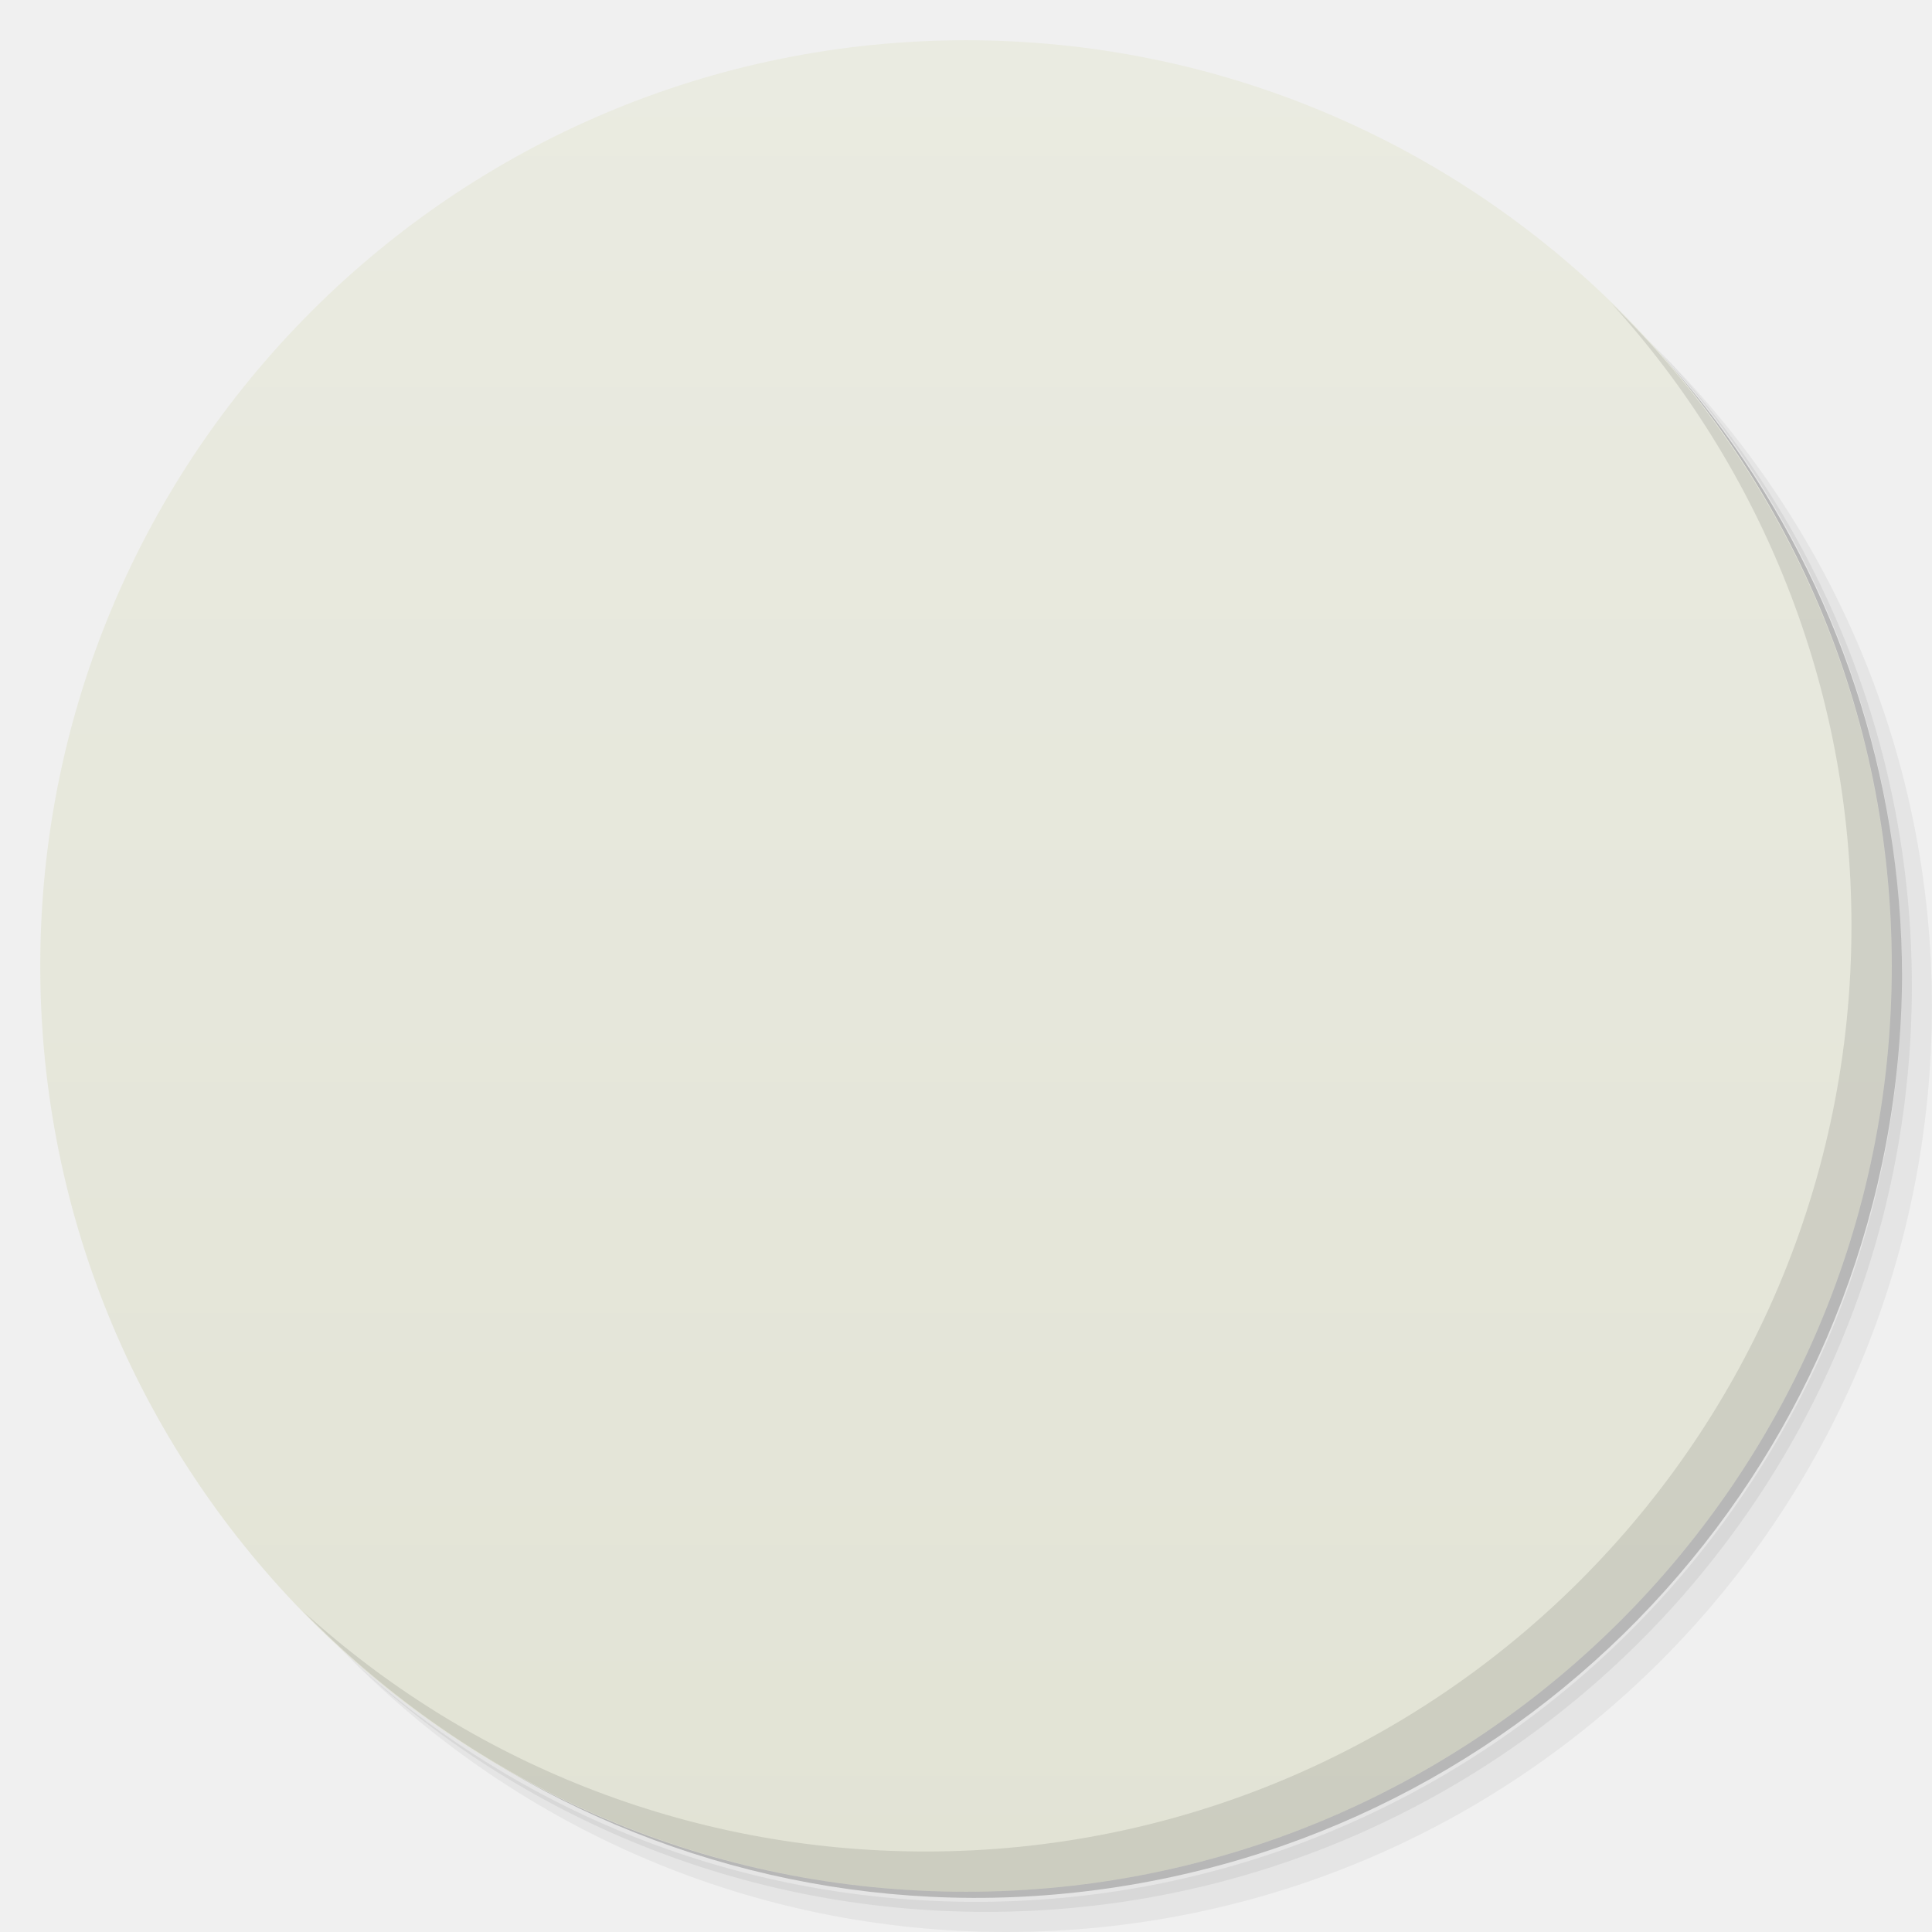
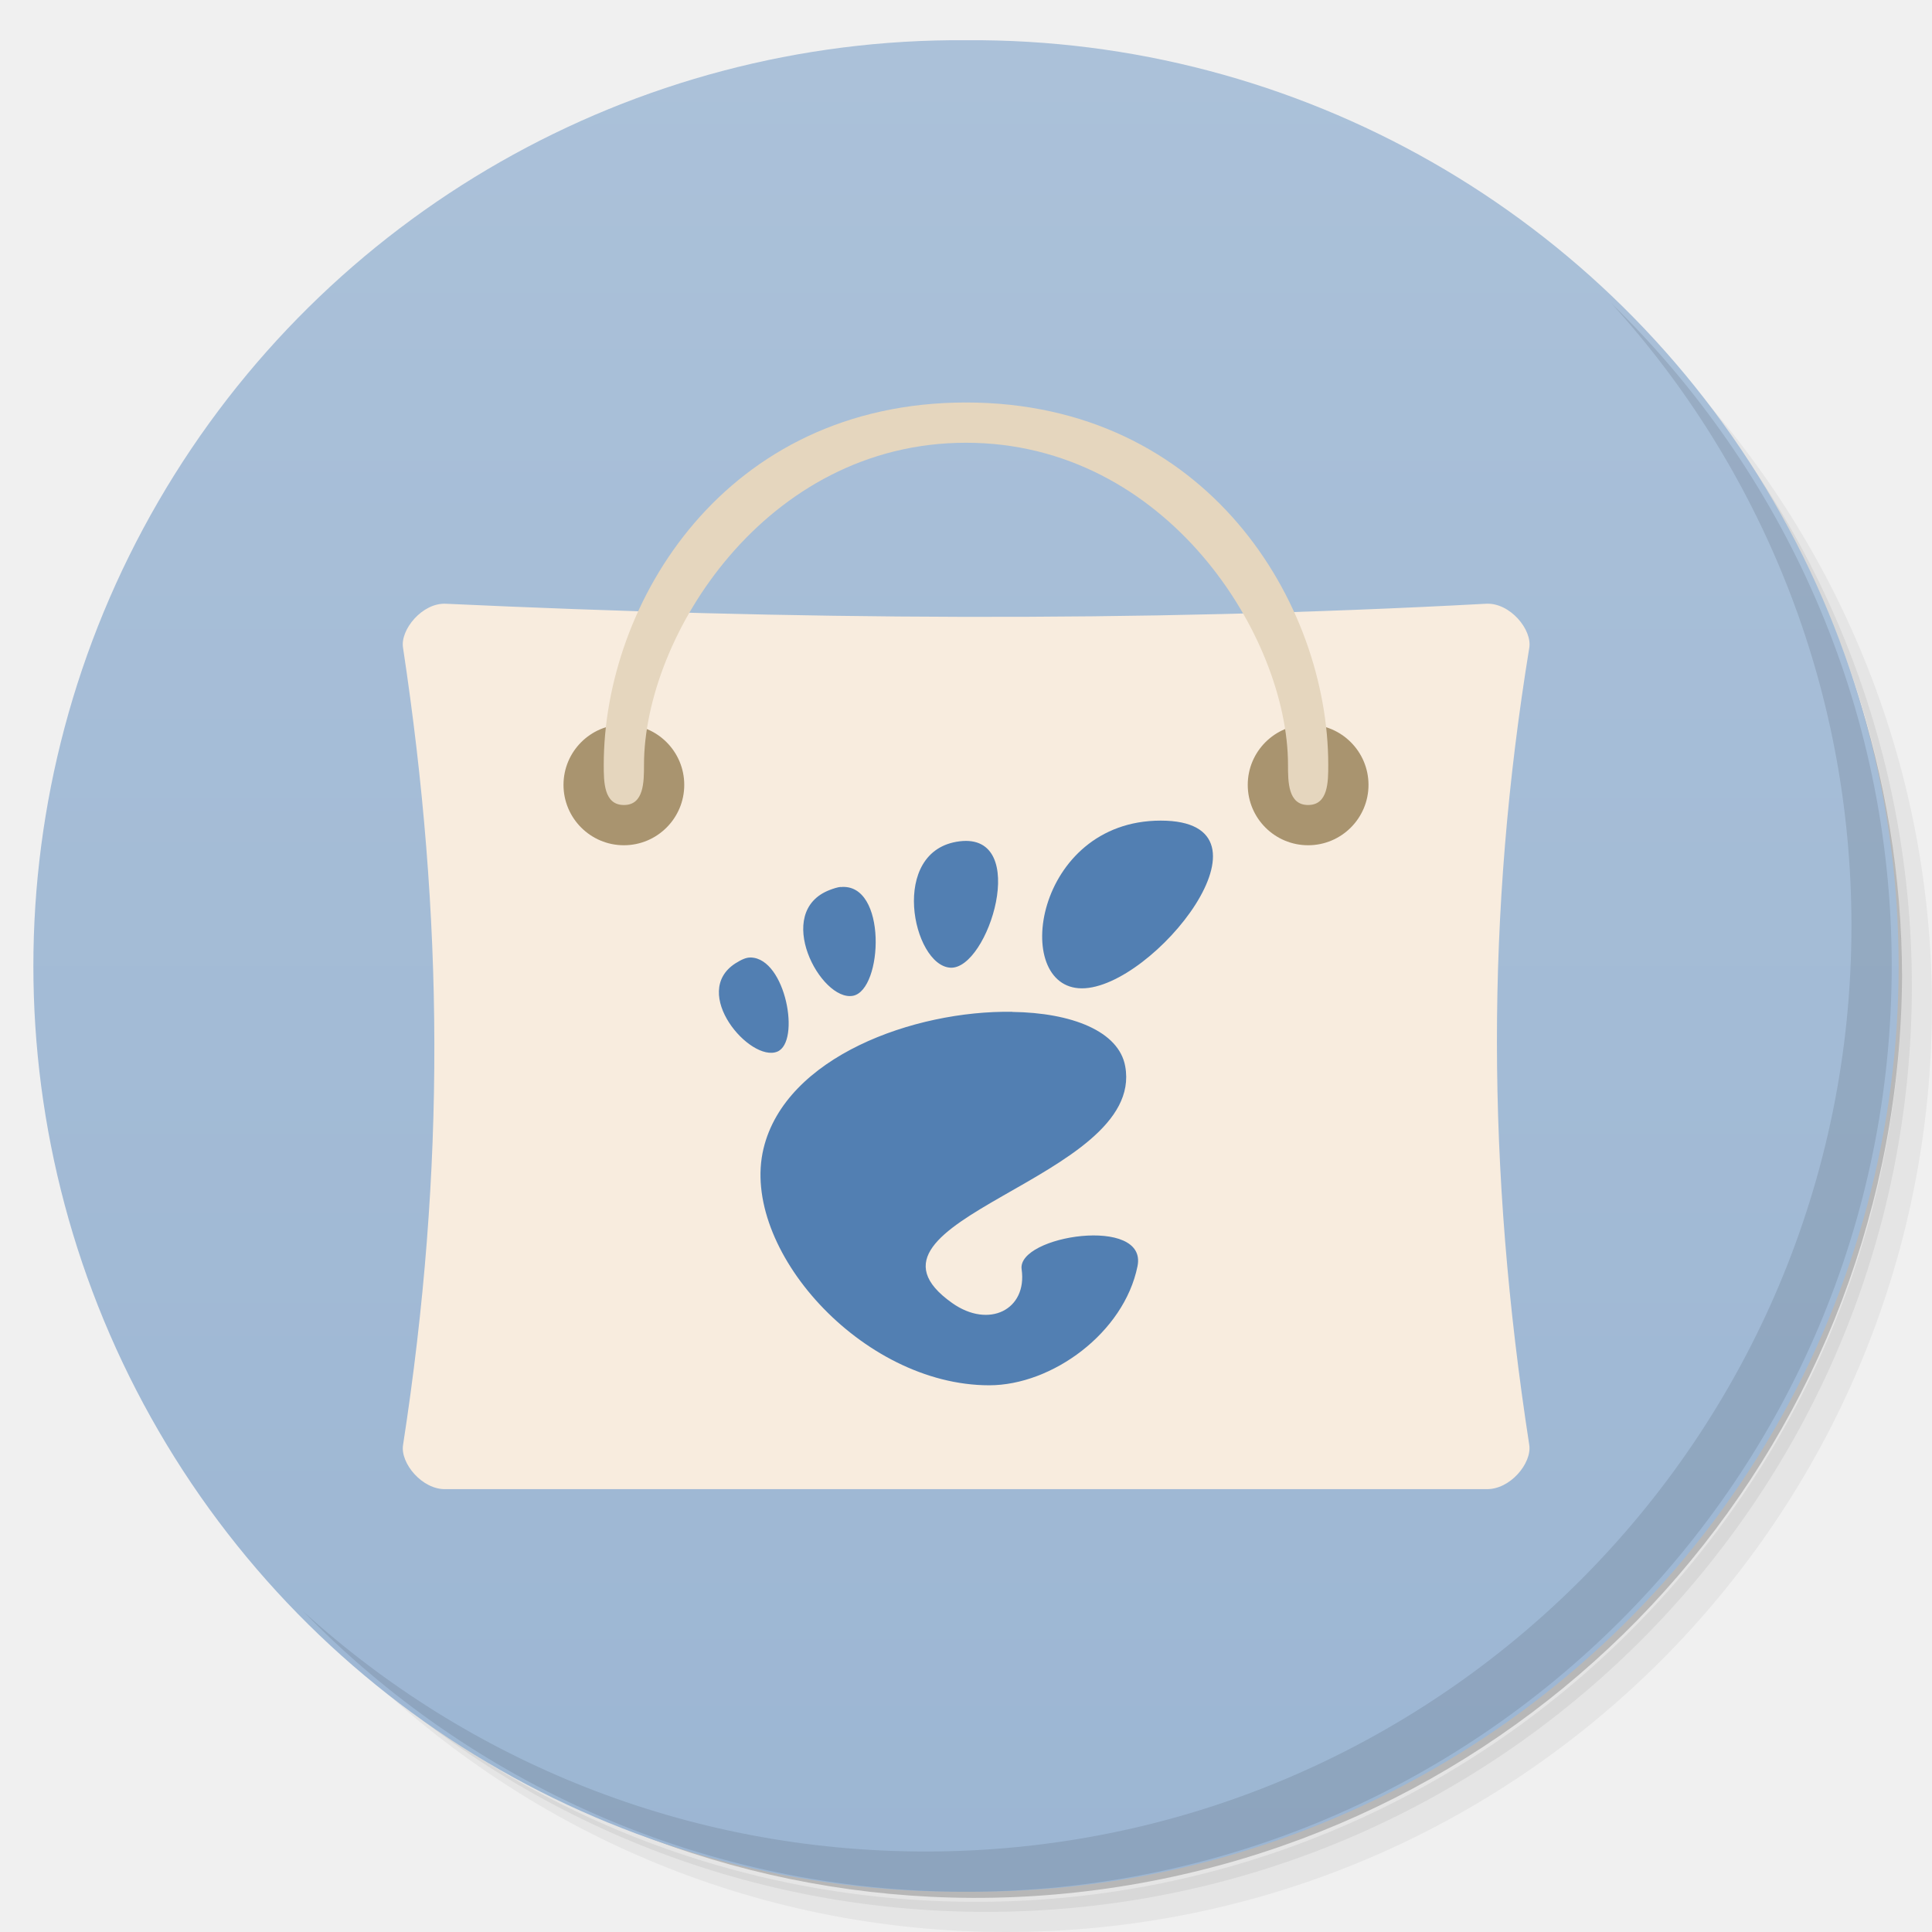
- <svg xmlns:xlink="http://www.w3.org/1999/xlink" viewBox="0 0 48 48">
-   <defs>
+ <svg xmlns="http://www.w3.org/2000/svg" xmlns:xlink="http://www.w3.org/1999/xlink" viewBox="0 0 48 48" id="svg2" version="1.1" width="100%" height="100%">
+   <defs id="defs4">
+     <linearGradient id="linearGradient3820">
+       <stop style="stop-color:#9cb6d3;stop-opacity:1;" offset="0" id="stop3822" />
+       <stop style="stop-color:#abc1d9;stop-opacity:1;" offset="1" id="stop3824" />
+     </linearGradient>
    <linearGradient id="linearGradient3764" x1="1" x2="47" gradientUnits="userSpaceOnUse" gradientTransform="matrix(0,-1,1,0,-1.5e-6,48)">
-       <stop stop-color="#e2e3d5" stop-opacity="1" />
-       <stop offset="1" stop-color="#eaebe1" stop-opacity="1" />
+       <stop stop-color="#e2e3d5" stop-opacity="1" id="stop7" offset="0" style="stop-color:#9cb6d3;stop-opacity:1;" />
+       <stop offset="1" stop-color="#eaebe1" stop-opacity="1" id="stop9" style="stop-color:#abc1d9;stop-opacity:1;" />
    </linearGradient>
    <clipPath id="clipPath-905894966">
-       <g transform="translate(0,-1004.362)">
-         <path d="m -24 13 c 0 1.105 -0.672 2 -1.5 2 -0.828 0 -1.5 -0.895 -1.5 -2 0 -1.105 0.672 -2 1.5 -2 0.828 0 1.5 0.895 1.5 2 z" transform="matrix(15.33333,0,0,11.5,415,878.8622)" fill="#1890d0" />
+       <g transform="translate(0,-1004.362)" id="g12">
+         <path d="m -24 13 c 0 1.105 -0.672 2 -1.5 2 -0.828 0 -1.5 -0.895 -1.5 -2 0 -1.105 0.672 -2 1.5 -2 0.828 0 1.5 0.895 1.5 2 z" transform="matrix(15.33333,0,0,11.5,415,878.8622)" fill="#1890d0" id="path14" />
      </g>
    </clipPath>
    <clipPath id="clipPath-915995154">
-       <g transform="translate(0,-1004.362)">
-         <path d="m -24 13 c 0 1.105 -0.672 2 -1.5 2 -0.828 0 -1.5 -0.895 -1.5 -2 0 -1.105 0.672 -2 1.5 -2 0.828 0 1.5 0.895 1.5 2 z" transform="matrix(15.33333,0,0,11.5,415,878.8622)" fill="#1890d0" />
+       <g transform="translate(0,-1004.362)" id="g17">
+         <path d="m -24 13 c 0 1.105 -0.672 2 -1.5 2 -0.828 0 -1.5 -0.895 -1.5 -2 0 -1.105 0.672 -2 1.5 -2 0.828 0 1.5 0.895 1.5 2 z" transform="matrix(15.33333,0,0,11.5,415,878.8622)" fill="#1890d0" id="path19" />
      </g>
    </clipPath>
    <linearGradient id="linear0" gradientUnits="userSpaceOnUse" y1="34" x2="0" y2="19" gradientTransform="matrix(1,0,0,1.090909,0.00000295276,-3.090909)">
-       <stop stop-color="#000" stop-opacity="0.059" />
-       <stop offset="1" stop-color="#000" stop-opacity="0" />
+       <stop stop-color="#000" stop-opacity="0.059" id="stop22" />
+       <stop offset="1" stop-color="#000" stop-opacity="0" id="stop24" />
    </linearGradient>
-     <linearGradient id="linear0" gradientUnits="userSpaceOnUse" y1="34" x2="0" y2="19" gradientTransform="matrix(1,0,0,1.090909,0.00000295276,-3.090909)">
-       <stop stop-color="#000" stop-opacity="0.059" />
-       <stop offset="1" stop-color="#000" stop-opacity="0" />
+     <linearGradient id="linearGradient26" gradientUnits="userSpaceOnUse" y1="34" x2="0" y2="19" gradientTransform="matrix(1,0,0,1.090909,0.00000295276,-3.090909)">
+       <stop stop-color="#000" stop-opacity="0.059" id="stop28" />
+       <stop offset="1" stop-color="#000" stop-opacity="0" id="stop30" />
    </linearGradient>
+     <linearGradient xlink:href="#linear0" id="linearGradient3196" gradientUnits="userSpaceOnUse" gradientTransform="matrix(1,0,0,1.090909,2.95276e-6,-3.090909)" y1="34" x2="0" y2="19" />
+     <linearGradient xlink:href="#linear0" id="linearGradient3213" gradientUnits="userSpaceOnUse" gradientTransform="matrix(1,0,0,1.090909,2.95276e-6,-3.090909)" y1="34" x2="0" y2="19" />
+     <linearGradient xlink:href="#linear0" id="linearGradient3229" gradientUnits="userSpaceOnUse" gradientTransform="matrix(1,0,0,1.090909,2.95276e-6,-3.090909)" y1="34" x2="0" y2="19" />
+     <linearGradient xlink:href="#linear0" id="linearGradient3232" gradientUnits="userSpaceOnUse" gradientTransform="matrix(1,0,0,1.090909,2.95276e-6,-3.090909)" y1="34" x2="0" y2="19" />
+     <clipPath id="clipPath-106233399">
+       <g transform="translate(0,-1004.362)" id="g17-1">
+         <path style="fill:#1890d0" d="m -24,13 c 0,1.105 -0.672,2 -1.5,2 -0.828,0 -1.5,-0.895 -1.5,-2 0,-1.105 0.672,-2 1.5,-2 0.828,0 1.5,0.895 1.5,2 z" transform="matrix(15.33333,0,0,11.5,415,878.8622)" id="path19-2" />
+       </g>
+     </clipPath>
+     <clipPath id="clipPath-096530490">
+       <g transform="translate(0,-1004.362)" id="g12-1">
+         <path style="fill:#1890d0" d="m -24,13 c 0,1.105 -0.672,2 -1.5,2 -0.828,0 -1.5,-0.895 -1.5,-2 0,-1.105 0.672,-2 1.5,-2 0.828,0 1.5,0.895 1.5,2 z" transform="matrix(15.33333,0,0,11.5,415,878.8622)" id="path14-6" />
+       </g>
+     </clipPath>
+     <linearGradient xlink:href="#linearGradient3764" id="linearGradient4089" gradientUnits="userSpaceOnUse" gradientTransform="matrix(0,-1,1,0,-1.5e-6,48)" x1="1" x2="47" />
+     <linearGradient xlink:href="#linearGradient3764" id="linearGradient4092" gradientUnits="userSpaceOnUse" gradientTransform="matrix(0,-1,1,0,52.67797,47.69491)" x1="1" x2="47" />
+     <linearGradient xlink:href="#linearGradient3820" id="linearGradient3826" x1="-24.814" y1="34.983" x2="11.492" y2="34.983" gradientUnits="userSpaceOnUse" />
  </defs>
-   <g>
-     <path d="m 36.31 5 c 5.859 4.062 9.688 10.831 9.688 18.5 c 0 12.426 -10.07 22.5 -22.5 22.5 c -7.669 0 -14.438 -3.828 -18.5 -9.688 c 1.037 1.822 2.306 3.499 3.781 4.969 c 4.085 3.712 9.514 5.969 15.469 5.969 c 12.703 0 23 -10.298 23 -23 c 0 -5.954 -2.256 -11.384 -5.969 -15.469 c -1.469 -1.475 -3.147 -2.744 -4.969 -3.781 z m 4.969 3.781 c 3.854 4.113 6.219 9.637 6.219 15.719 c 0 12.703 -10.297 23 -23 23 c -6.081 0 -11.606 -2.364 -15.719 -6.219 c 4.16 4.144 9.883 6.719 16.219 6.719 c 12.703 0 23 -10.298 23 -23 c 0 -6.335 -2.575 -12.06 -6.719 -16.219 z" opacity="0.05" />
-     <path d="m 41.28 8.781 c 3.712 4.085 5.969 9.514 5.969 15.469 c 0 12.703 -10.297 23 -23 23 c -5.954 0 -11.384 -2.256 -15.469 -5.969 c 4.113 3.854 9.637 6.219 15.719 6.219 c 12.703 0 23 -10.298 23 -23 c 0 -6.081 -2.364 -11.606 -6.219 -15.719 z" opacity="0.1" />
-     <path d="m 31.25 2.375 c 8.615 3.154 14.75 11.417 14.75 21.13 c 0 12.426 -10.07 22.5 -22.5 22.5 c -9.708 0 -17.971 -6.135 -21.12 -14.75 a 23 23 0 0 0 44.875 -7 a 23 23 0 0 0 -16 -21.875 z" opacity="0.2" />
+   <g id="g32">
+     <path d="m 36.31 5 c 5.859 4.062 9.688 10.831 9.688 18.5 c 0 12.426 -10.07 22.5 -22.5 22.5 c -7.669 0 -14.438 -3.828 -18.5 -9.688 c 1.037 1.822 2.306 3.499 3.781 4.969 c 4.085 3.712 9.514 5.969 15.469 5.969 c 12.703 0 23 -10.298 23 -23 c 0 -5.954 -2.256 -11.384 -5.969 -15.469 c -1.469 -1.475 -3.147 -2.744 -4.969 -3.781 z m 4.969 3.781 c 3.854 4.113 6.219 9.637 6.219 15.719 c 0 12.703 -10.297 23 -23 23 c -6.081 0 -11.606 -2.364 -15.719 -6.219 c 4.16 4.144 9.883 6.719 16.219 6.719 c 12.703 0 23 -10.298 23 -23 c 0 -6.335 -2.575 -12.06 -6.719 -16.219 z" opacity="0.05" id="path34" />
+     <path d="m 41.28 8.781 c 3.712 4.085 5.969 9.514 5.969 15.469 c 0 12.703 -10.297 23 -23 23 c -5.954 0 -11.384 -2.256 -15.469 -5.969 c 4.113 3.854 9.637 6.219 15.719 6.219 c 12.703 0 23 -10.298 23 -23 c 0 -6.081 -2.364 -11.606 -6.219 -15.719 z" opacity="0.1" id="path36" />
+     <path d="m 31.25 2.375 c 8.615 3.154 14.75 11.417 14.75 21.13 c 0 12.426 -10.07 22.5 -22.5 22.5 c -9.708 0 -17.971 -6.135 -21.12 -14.75 a 23 23 0 0 0 44.875 -7 a 23 23 0 0 0 -16 -21.875 z" opacity="0.2" id="path38" />
  </g>
-   <g>
-     <path d="m 24 1 c 12.703 0 23 10.297 23 23 c 0 12.703 -10.297 23 -23 23 -12.703 0 -23 -10.297 -23 -23 0 -12.703 10.297 -23 23 -23 z" fill="url(#linearGradient3764)" fill-opacity="1" />
+   <path style="fill:url(#linearGradient3826);fill-opacity:1;fill-rule:nonzero;stroke:none" id="path3050" d="m 11.492,34.983 a 18.153,15.356 0 1 1 -36.305,0 18.153,15.356 0 1 1 36.305,0 z" transform="matrix(0,-1.26704,1.497793,0,-28.39735,15.56022)" />
+   <g id="g44" />
+   <g id="g112">
+     <path d="m 40.03 7.531 c 3.712 4.084 5.969 9.514 5.969 15.469 0 12.703 -10.297 23 -23 23 c -5.954 0 -11.384 -2.256 -15.469 -5.969 4.178 4.291 10.01 6.969 16.469 6.969 c 12.703 0 23 -10.298 23 -23 0 -6.462 -2.677 -12.291 -6.969 -16.469 z" opacity="0.1" id="path114" />
  </g>
-   <g />
-   <g>
-     <g clip-path="url(#clipPath-905894966)">
-       <g transform="translate(1,1)">
-         <g opacity="0.1">
-           <g>
-             <path d="m 9 15 l 30 0 l 0 9.996 l -30 0 m 0 -9.996" fill="#000" stroke="none" fill-rule="nonzero" fill-opacity="1" />
-             <path d="m 24 8 c -5.523 0 -10 4.48 -10 10 c 0 5.523 4.477 10 10 10 c 5.523 0 9.996 -4.48 9.996 -10 c 0 -5.523 -4.477 -10 -9.996 -10 m 0 0" fill="#000" stroke="none" fill-rule="nonzero" fill-opacity="1" />
-             <path d="m 9 15 l 3 3 l -0.664 3 l -2.336 1 m 0 -7" fill="#000" stroke="none" fill-rule="nonzero" fill-opacity="1" />
-             <path d="m 8 23 l 4 0 l 0 -0.715 c 0 -1.191 0 -6.492 0 -4.289 l -4 4 m 0 1" fill="#000" stroke="none" fill-rule="nonzero" fill-opacity="1" />
-             <path d="m 39.01 15 l -3 3 l 0.664 3 l 2.336 1 m 0 -7" fill="#000" stroke="none" fill-rule="nonzero" fill-opacity="1" />
-             <path d="m 40 23 l -4 0 l 0 -0.715 c 0 -1.191 0 -6.492 0 -4.289 l 4 3.93 m 0 1.074" fill="#000" stroke="none" fill-rule="nonzero" fill-opacity="1" />
-             <path d="m 8 34 l 0 14 l 32 0 l 0 -14 m -32 0" fill="#000" stroke="none" fill-rule="nonzero" fill-opacity="1" />
-             <path d="m 29.52 12 c -3.586 0 -4.254 4.754 -2.234 4.754 c 2.02 0 5.82 -4.754 2.234 -4.754 m -5.699 0.586 c -2.02 0.246 -1.336 3.523 -0.262 3.582 c 1.074 0.059 2.281 -3.828 0.262 -3.582 m -3.371 1.293 c -0.09 0.008 -0.207 0.047 -0.309 0.086 c -1.625 0.621 -0.254 3.172 0.656 3 c 0.852 -0.164 0.977 -3.215 -0.352 -3.082 m -2.539 1.996 c -0.141 -0.004 -0.273 0.063 -0.438 0.164 c -1.297 0.832 0.418 2.816 1.184 2.504 c 0.668 -0.273 0.242 -2.637 -0.746 -2.668 m 7.406 1.539 c -2.781 -0.043 -6.426 1.273 -7.05 3.879 c -0.676 2.816 2.777 6.707 6.398 6.707 c 1.781 0 3.82 -1.484 4.203 -3.375 c 0.297 -1.441 -3.418 -0.871 -3.285 0.086 c 0.164 1.145 -0.926 1.695 -1.969 0.957 c -3.32 -2.348 5.488 -3.5 4.906 -6.707 c -0.18 -1 -1.527 -1.52 -3.199 -1.543 m 0 -0.004" fill="#000" stroke="none" fill-rule="nonzero" fill-opacity="1" />
-             <path d="m 8 22 l 0 24 l 32 0 l 0 -24 m -32 0" fill="#000" stroke="none" fill-rule="nonzero" fill-opacity="1" />
-             <use xlink:href="#SVGCleanerId_0" />
-             <use xlink:href="#SVGCleanerId_1" />
-             <path d="m 15 29 c 3 16 16 16 18.996 0 c 0.211 -1.344 -0.711 -1.371 -0.996 0 c -2 14.578 -15 14.5 -17 0 c -0.184 -1.316 -1.18 -1.262 -0.996 0 m 0 0" fill="#000" stroke="none" fill-rule="nonzero" fill-opacity="1" />
-             <path d="m 8 22 l 0 12 l 31.996 0 l 0 -12 m -31.996 0" fill="#000" stroke="none" fill-rule="nonzero" />
+   <g transform="translate(4.8845858e-4,4.2158599e-4)" id="g35">
+     <g clip-path="url(#clipPath-096530490)" id="g37">
+       <g transform="translate(1,1)" id="g39">
+         <g style="opacity:0.1" id="g41">
+           <g id="g43">
+             <path style="fill:#000000;fill-opacity:1;fill-rule:nonzero;stroke:none" d="m 11.08,15 c -0.586,-0.031 -1.145,0.648 -1.066,1.098 1.01,6.68 1.063,12.918 0,19.801 -0.074,0.453 0.48,1.121 1.066,1.098 8.617,0 17.227,0 25.836,0 0.598,0.023 1.148,-0.645 1.078,-1.098 -1.063,-6.879 -1.078,-13.199 0,-19.801 0.078,-0.453 -0.48,-1.133 -1.078,-1.098 -8.738,0.473 -17.32,0.395 -25.836,0 m 0,0" id="path45" />
+             <path style="fill:#000000;fill-opacity:1;fill-rule:nonzero;stroke:none" d="M 17,19.5 C 17,20.328 16.328,21 15.5,21 14.672,21 14,20.328 14,19.5 14,18.672 14.672,18 15.5,18 c 0.828,0 1.5,0.672 1.5,1.5 m 0,0" id="path47" />
+             <path style="fill:#000000;fill-opacity:1;fill-rule:nonzero;stroke:none" d="M 34,19.5 C 34,20.328 33.328,21 32.5,21 31.672,21 31,20.328 31,19.5 31,18.672 31.672,18 32.5,18 c 0.828,0 1.5,0.672 1.5,1.5 m 0,0" id="path49" />
+             <path style="fill:#000000;fill-opacity:1;fill-rule:nonzero;stroke:none" d="M 15.5,20 C 15,20 15,19.422 15,19 c 0,-4.01 3,-9 9,-9 5.996,0 9,4.988 9,9 0,0.422 0,1 -0.5,1 C 32,20 32,19.422 32,19 c 0,-3.168 -3,-8 -8,-8 -5,0 -8,4.832 -8,8 0,0.422 0,1 -0.496,1 m 0,0" id="path51" />
+             <path style="fill:#000000;fill-opacity:1;fill-rule:nonzero;stroke:none" d="m 27.313,20.04 c -0.43,0.035 -0.832,0.262 -1.063,0.656 -0.371,0.641 -0.141,1.445 0.5,1.816 0.637,0.367 1.445,0.168 1.813,-0.469 0.367,-0.637 0.137,-1.473 -0.5,-1.844 -0.242,-0.137 -0.492,-0.172 -0.75,-0.156 M 24,21.449 c -0.926,0 -1.789,0.207 -2.563,0.594 l 0.938,1.688 c 0.5,-0.234 1.039,-0.375 1.629,-0.375 2.035,0 3.699,1.566 3.875,3.578 l 1.906,-0.031 c -0.094,-1.473 -0.73,-2.813 -1.719,-3.781 -0.508,0.191 -1.086,0.164 -1.594,-0.125 -0.508,-0.293 -0.82,-0.777 -0.906,-1.313 -0.492,-0.137 -1.027,-0.219 -1.563,-0.219 m -3.223,0.98 c -1.168,0.781 -2.043,1.945 -2.406,3.348 0.422,0.344 0.719,0.883 0.719,1.469 0,0.59 -0.297,1.129 -0.719,1.473 0.363,1.398 1.238,2.559 2.406,3.344 l 0.969,-1.625 c -1,-0.707 -1.656,-1.871 -1.656,-3.191 0,-1.316 0.652,-2.512 1.656,-3.219 m -4.547,1.871 c -0.738,0 -1.344,0.609 -1.344,1.344 0,0.738 0.605,1.313 1.344,1.313 0.738,0 1.313,-0.574 1.313,-1.313 0,-0.734 -0.574,-1.344 -1.313,-1.344 m 10.664,1.688 c -0.172,1.992 -1.84,3.578 -3.875,3.578 -0.59,0 -1.129,-0.141 -1.625,-0.375 l -0.941,1.688 c 0.777,0.391 1.641,0.602 2.563,0.602 0.539,0 1.07,-0.078 1.563,-0.227 0.09,-0.527 0.402,-1.02 0.906,-1.309 0.508,-0.297 1.09,-0.348 1.594,-0.156 0.988,-0.973 1.629,-2.281 1.719,-3.75 m -2.559,4.172 c -0.172,0.023 -0.305,0.102 -0.465,0.191 -0.641,0.367 -0.871,1.172 -0.5,1.813 0.367,0.641 1.172,0.867 1.813,0.5 0.637,-0.363 0.867,-1.199 0.5,-1.844 -0.277,-0.477 -0.828,-0.719 -1.344,-0.656 m -0.004,0" id="path53" />
          </g>
        </g>
      </g>
    </g>
  </g>
-   <g>
-     <g clip-path="url(#clipPath-915995154)">
-       <g>
-         <path d="m 9 15 l 30 0 l 0 9.996 l -30 0 m 0 -9.996" fill="#a17c5b" stroke="none" fill-rule="nonzero" fill-opacity="1" />
-         <path d="m 24 8 c -5.523 0 -10 4.48 -10 10 c 0 5.523 4.477 10 10 10 c 5.523 0 9.996 -4.48 9.996 -10 c 0 -5.523 -4.477 -10 -9.996 -10 m 0 0" fill="#527fb2" stroke="none" fill-rule="nonzero" fill-opacity="1" />
-         <path d="m 9 15 l 3 3 l -0.664 3 l -2.336 1 m 0 -7" fill="#c19a69" stroke="none" fill-rule="nonzero" fill-opacity="1" />
-         <path d="m 8 23 l 4 0 l 0 -0.715 c 0 -1.191 0 -6.492 0 -4.289 l -4 4 m 0 1" fill="#d0b092" stroke="none" fill-rule="nonzero" fill-opacity="1" />
-         <path d="m 39.01 15 l -3 3 l 0.664 3 l 2.336 1 m 0 -7" fill="#c19a69" stroke="none" fill-rule="nonzero" fill-opacity="1" />
-         <path d="m 40 23 l -4 0 l 0 -0.715 c 0 -1.191 0 -6.492 0 -4.289 l 4 3.93 m 0 1.074" fill="#d0b092" stroke="none" fill-rule="nonzero" fill-opacity="1" />
-         <path d="m 8 34 l 0 14 l 32 0 l 0 -14 m -32 0" fill="#c19a69" stroke="none" fill-rule="nonzero" fill-opacity="1" />
-         <path d="m 29.52 12 c -3.586 0 -4.254 4.754 -2.234 4.754 c 2.02 0 5.82 -4.754 2.234 -4.754 m -5.699 0.586 c -2.02 0.246 -1.336 3.523 -0.262 3.582 c 1.074 0.059 2.281 -3.828 0.262 -3.582 m -3.371 1.293 c -0.09 0.008 -0.207 0.047 -0.309 0.086 c -1.625 0.621 -0.254 3.172 0.656 3 c 0.852 -0.164 0.977 -3.215 -0.352 -3.082 m -2.539 1.996 c -0.141 -0.004 -0.273 0.063 -0.438 0.164 c -1.297 0.832 0.418 2.816 1.184 2.504 c 0.668 -0.273 0.242 -2.637 -0.746 -2.668 m 7.406 1.539 c -2.781 -0.043 -6.426 1.273 -7.05 3.879 c -0.676 2.816 2.777 6.707 6.398 6.707 c 1.781 0 3.82 -1.484 4.203 -3.375 c 0.297 -1.441 -3.418 -0.871 -3.285 0.086 c 0.164 1.145 -0.926 1.695 -1.969 0.957 c -3.32 -2.348 5.488 -3.5 4.906 -6.707 c -0.18 -1 -1.527 -1.52 -3.199 -1.543 m 0 -0.004" fill="#eaebde" stroke="none" fill-rule="nonzero" fill-opacity="1" />
-         <path d="m 8 22 l 0 24 l 32 0 l 0 -24 m -32 0" fill="#c19a69" stroke="none" fill-rule="nonzero" fill-opacity="1" />
-         <path d="m 16.887 28.383 c 0 0.828 -0.672 1.5 -1.5 1.5 c -0.828 0 -1.5 -0.672 -1.5 -1.5 c 0 -0.828 0.672 -1.5 1.5 -1.5 c 0.828 0 1.5 0.672 1.5 1.5 m 0 0" fill="#000" stroke="none" fill-rule="nonzero" fill-opacity="0.251" id="SVGCleanerId_0" />
-         <path d="m 35.05 28.488 c 0 0.828 -0.672 1.5 -1.5 1.5 c -0.828 0 -1.5 -0.672 -1.5 -1.5 c 0 -0.828 0.672 -1.5 1.5 -1.5 c 0.828 0 1.5 0.672 1.5 1.5 m 0 0" fill="#000" stroke="none" fill-rule="nonzero" fill-opacity="0.251" id="SVGCleanerId_1" />
-         <path d="m 15 29 c 3 16 16 16 18.996 0 c 0.211 -1.344 -0.711 -1.371 -0.996 0 c -2 14.578 -15 14.5 -17 0 c -0.184 -1.316 -1.18 -1.262 -0.996 0 m 0 0" fill="#fff" stroke="none" fill-rule="nonzero" fill-opacity="1" />
-         <path d="m 8 22 l 0 12 l 31.996 0 l 0 -12 m -31.996 0" fill="url(#linear0)" stroke="none" fill-rule="nonzero" />
-       </g>
-     </g>
-   </g>
-   <g>
-     <path d="m 40.03 7.531 c 3.712 4.084 5.969 9.514 5.969 15.469 0 12.703 -10.297 23 -23 23 c -5.954 0 -11.384 -2.256 -15.469 -5.969 4.178 4.291 10.01 6.969 16.469 6.969 c 12.703 0 23 -10.298 23 -23 0 -6.462 -2.677 -12.291 -6.969 -16.469 z" opacity="0.1" />
-   </g>
+   <path id="path61" d="m 11.08,15 c -0.586,-0.031 -1.145,0.648 -1.066,1.098 1.01,6.68 1.063,12.918 0,19.801 -0.074,0.453 0.48,1.121 1.066,1.098 8.617,0 17.227,0 25.836,0 0.598,0.023 1.148,-0.645 1.078,-1.098 -1.063,-6.879 -1.078,-13.199 0,-19.801 0.078,-0.453 -0.48,-1.133 -1.078,-1.098 -8.738,0.473 -17.32,0.395 -25.836,0 m 0,0" style="fill:#f8ecde;fill-opacity:1;fill-rule:nonzero;stroke:none" />
+   <path id="path63" d="m 17,19.5 c 0,0.828 -0.672,1.5 -1.5,1.5 -0.828,0 -1.5,-0.672 -1.5,-1.5 0,-0.828 0.672,-1.5 1.5,-1.5 0.828,0 1.5,0.672 1.5,1.5 m 0,0" style="fill:#a9946f;fill-opacity:1;fill-rule:nonzero;stroke:none" />
+   <path id="path65" d="m 34,19.5 c 0,0.828 -0.672,1.5 -1.5,1.5 -0.828,0 -1.5,-0.672 -1.5,-1.5 0,-0.828 0.672,-1.5 1.5,-1.5 0.828,0 1.5,0.672 1.5,1.5 m 0,0" style="fill:#a9946f;fill-opacity:1;fill-rule:nonzero;stroke:none" />
+   <path id="path67" d="m 15.5,20 c -0.5,0 -0.5,-0.578 -0.5,-1 0,-4.01 3,-9 9,-9 5.996,0 9,4.988 9,9 0,0.422 0,1 -0.5,1 -0.5,0 -0.5,-0.578 -0.5,-1 0,-3.168 -3,-8 -8,-8 -5,0 -8,4.832 -8,8 0,0.422 0,1 -0.496,1 m 0,0" style="fill:#e5d6be;fill-opacity:1;fill-rule:nonzero;stroke:none" />
+   <path style="fill:#527fb2;fill-opacity:1;fill-rule:nonzero;stroke:none" id="path102" d="m 28.838,20.388 c -3.143,0 -3.729,4.167 -1.958,4.167 1.771,0 5.101,-4.167 1.958,-4.167 m -4.995,0.514 c -1.771,0.216 -1.171,3.088 -0.23,3.14 0.941,0.052 1.999,-3.355 0.23,-3.14 m -2.955,1.133 c -0.079,0.007 -0.181,0.041 -0.271,0.075 -1.424,0.544 -0.223,2.78 0.575,2.63 0.747,-0.144 0.856,-2.818 -0.309,-2.701 m -2.226,1.75 c -0.124,-0.004 -0.239,0.055 -0.384,0.144 -1.137,0.729 0.366,2.468 1.038,2.195 0.586,-0.239 0.212,-2.311 -0.654,-2.339 m 6.492,1.349 c -2.438,-0.038 -5.633,1.116 -6.18,3.4 -0.593,2.468 2.434,5.879 5.608,5.879 1.561,0 3.348,-1.301 3.684,-2.958 0.26,-1.263 -2.996,-0.763 -2.879,0.075 0.144,1.004 -0.812,1.486 -1.726,0.839 -2.91,-2.058 4.81,-3.068 4.3,-5.879 C 27.8,25.616 26.619,25.161 25.153,25.141 m 0,-0.004" />
</svg>
